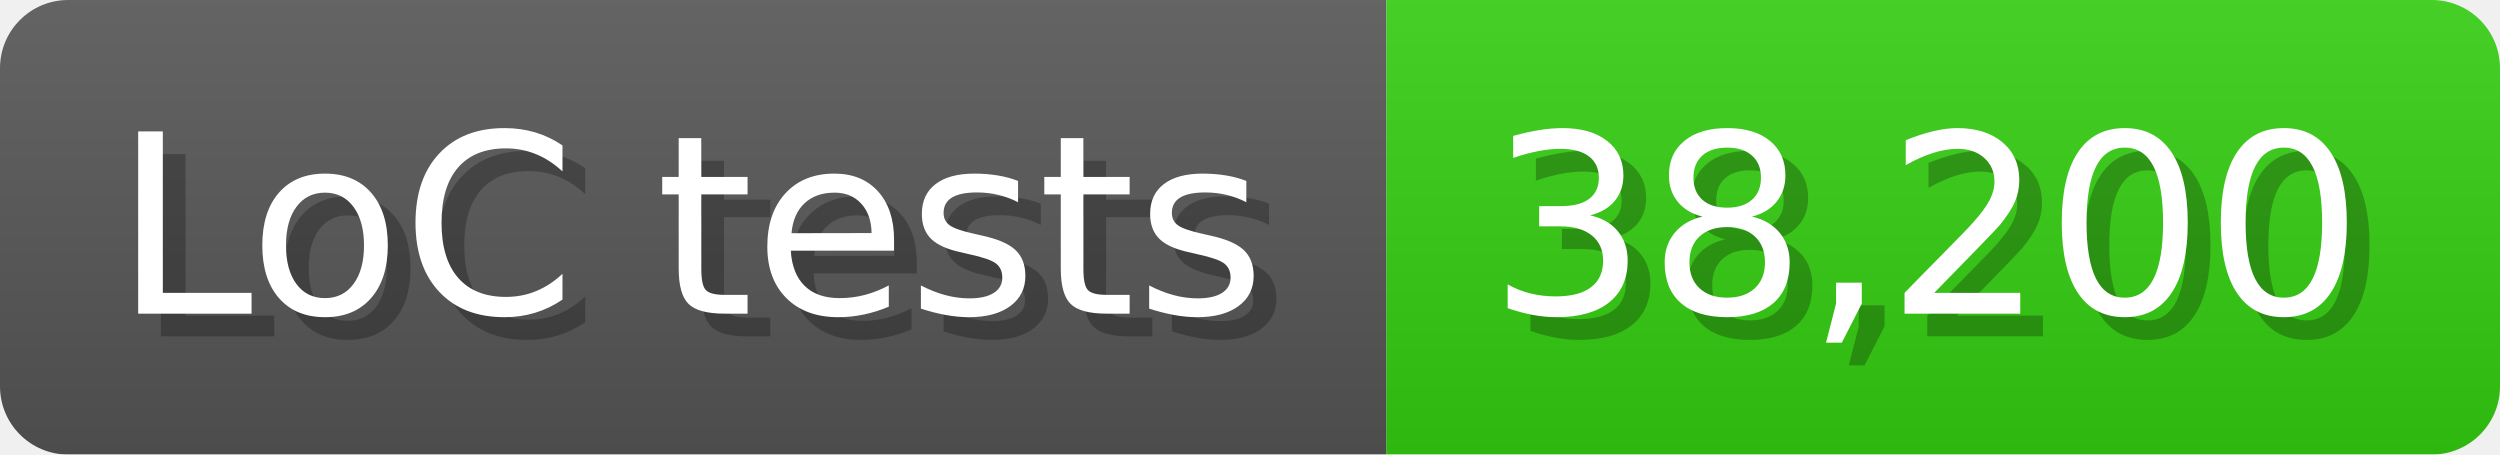
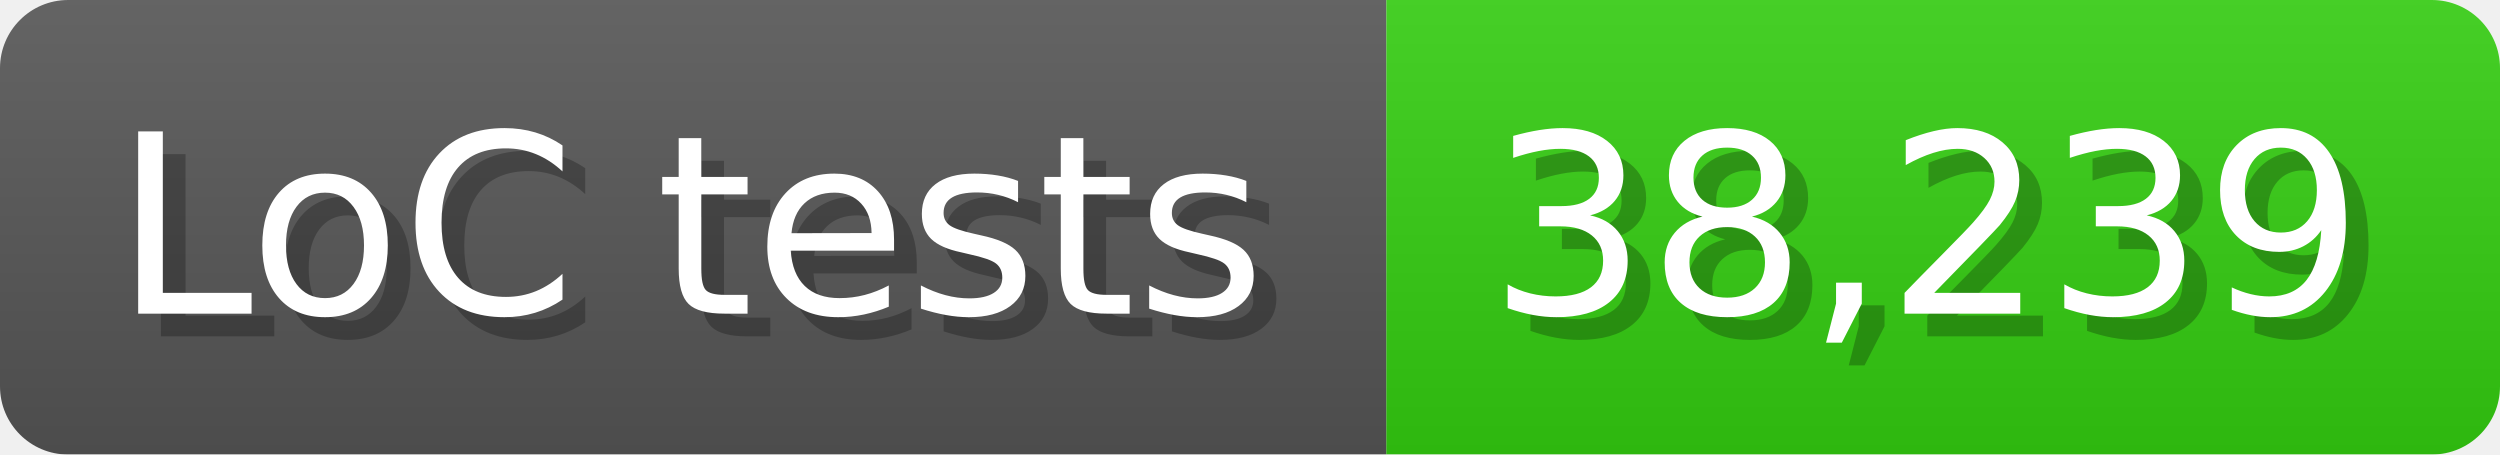
<svg xmlns="http://www.w3.org/2000/svg" width="110" height="20" viewBox="0 0 1100 200">
  <linearGradient id="a" x2="0" y2="100%">
    <stop offset="0" stop-opacity=".1" stop-color="#EEE" />
    <stop offset="1" stop-opacity=".1" />
  </linearGradient>
  <mask id="m">
    <rect width="1100" height="200" rx="30" fill="#FFF" />
  </mask>
  <g mask="url(#m)">
    <rect width="610" height="200" fill="#555" />
    <rect width="490" height="200" fill="#3C1" x="610" />
    <rect width="1100" height="200" fill="url(#a)" />
  </g>
  <g fill="#fff" text-anchor="start" font-family="Verdana,DejaVu Sans,sans-serif" font-size="110">
    <text x="60" y="148" textLength="510" fill="#000" opacity="0.25">LoC tests</text>
    <text x="50" y="138" textLength="510">LoC tests</text>
-     <text x="665" y="148" textLength="390" fill="#000" opacity="0.25">38,200</text>
-     <text x="655" y="138" textLength="390">38,200</text>
+     <text x="665" y="148" textLength="390" fill="#000" opacity="0.25">38,239</text>
+     <text x="655" y="138" textLength="390">38,239</text>
  </g>
</svg>
